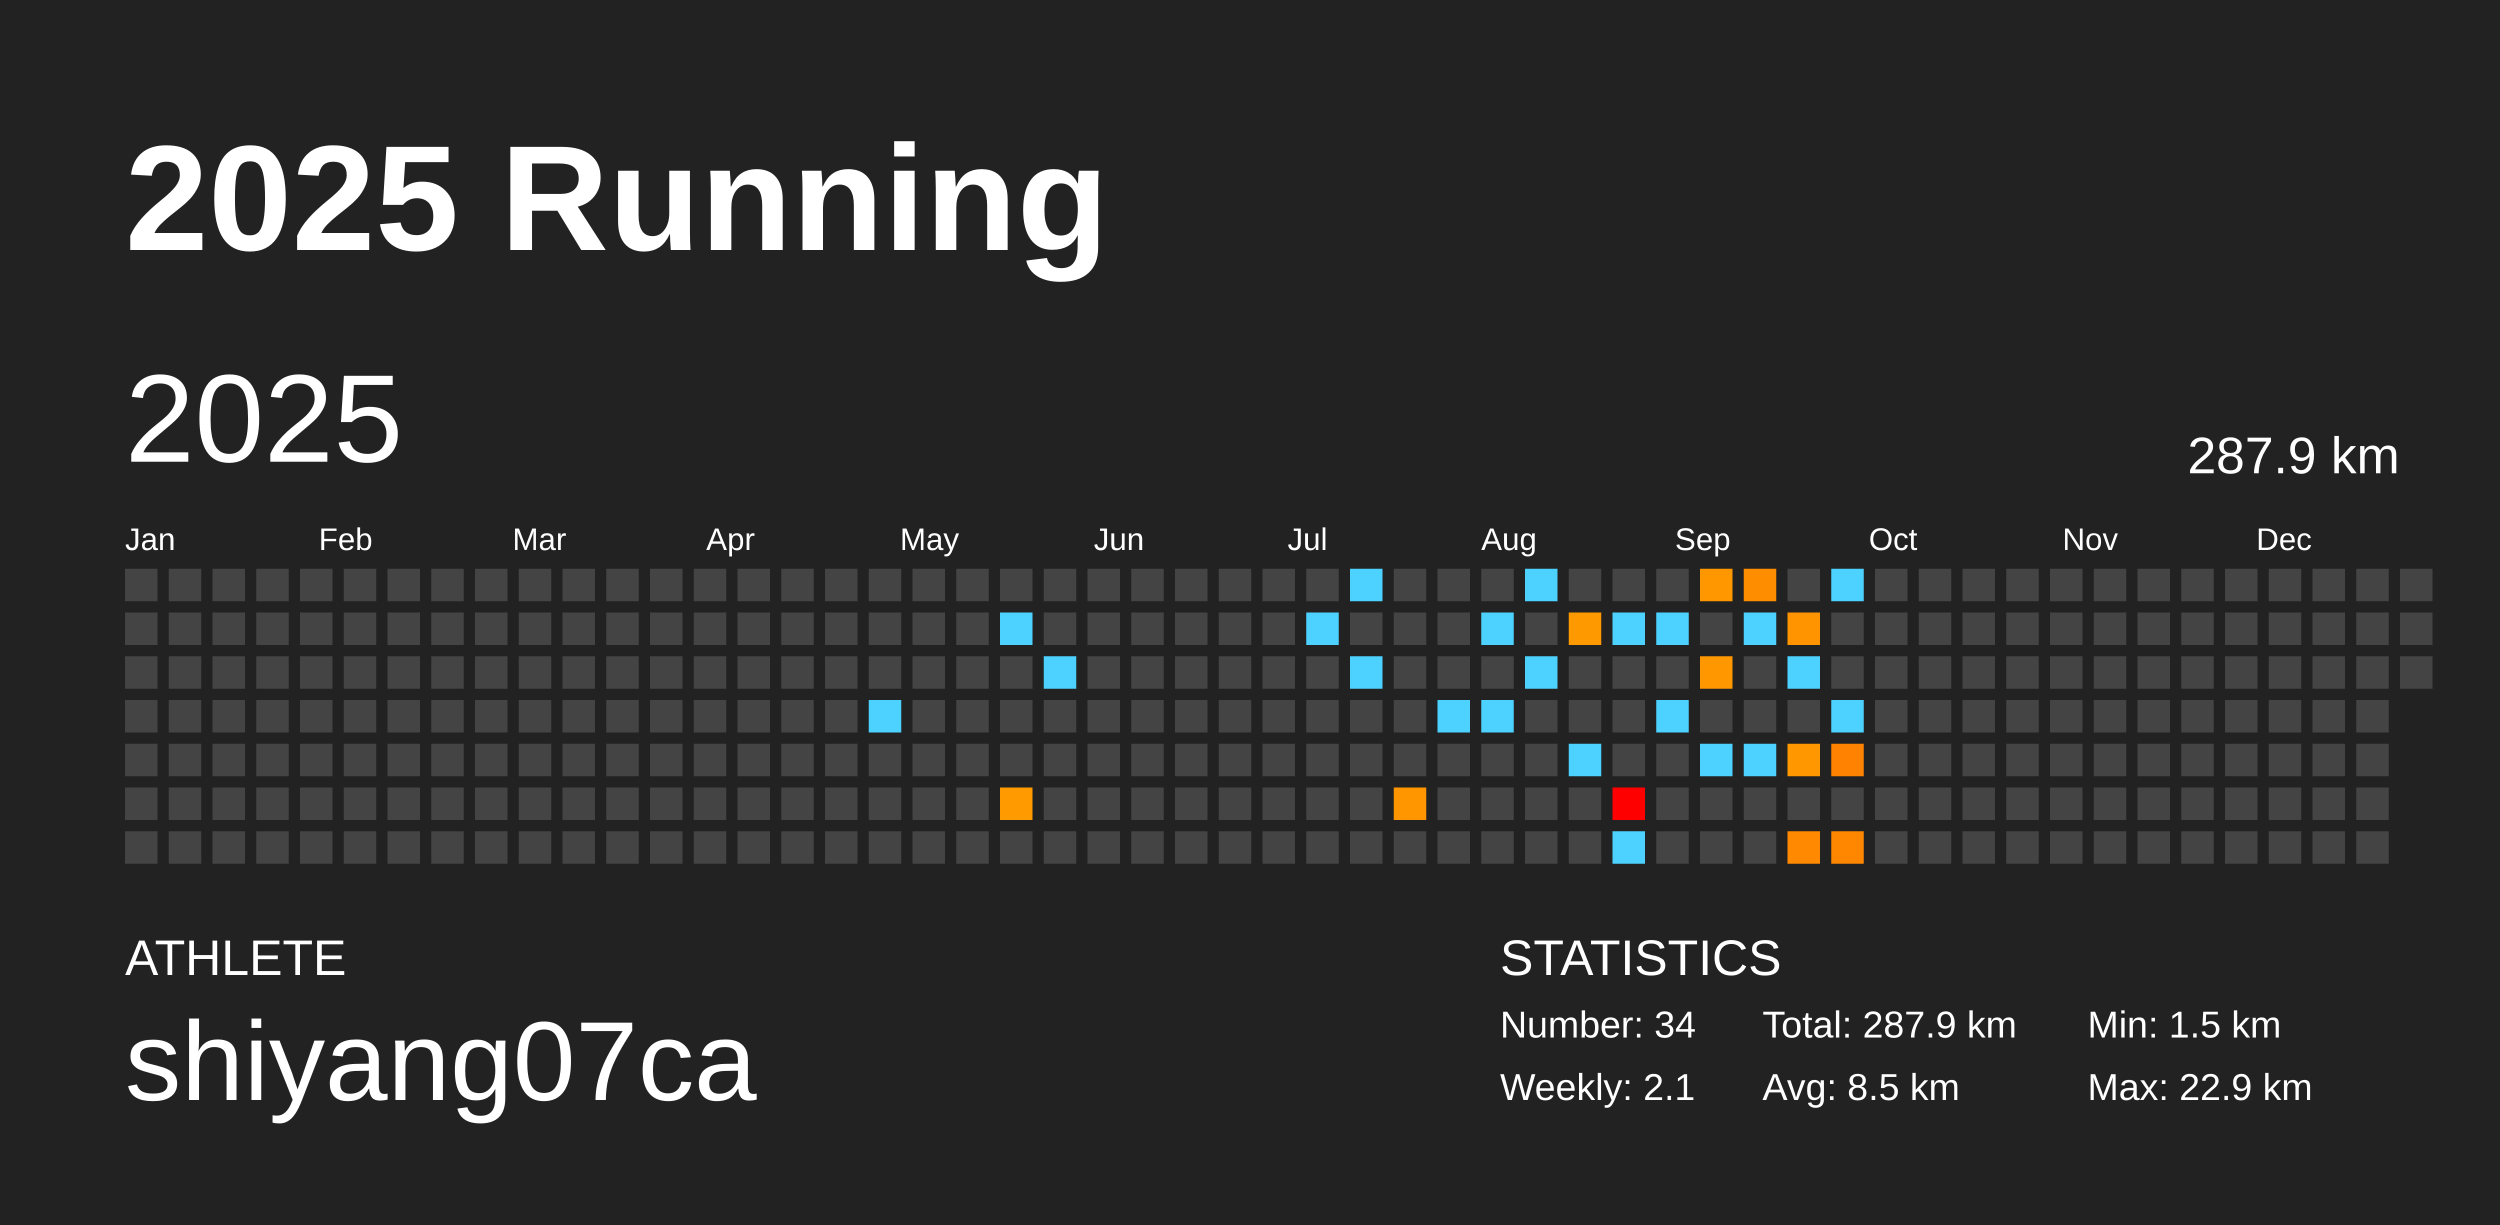
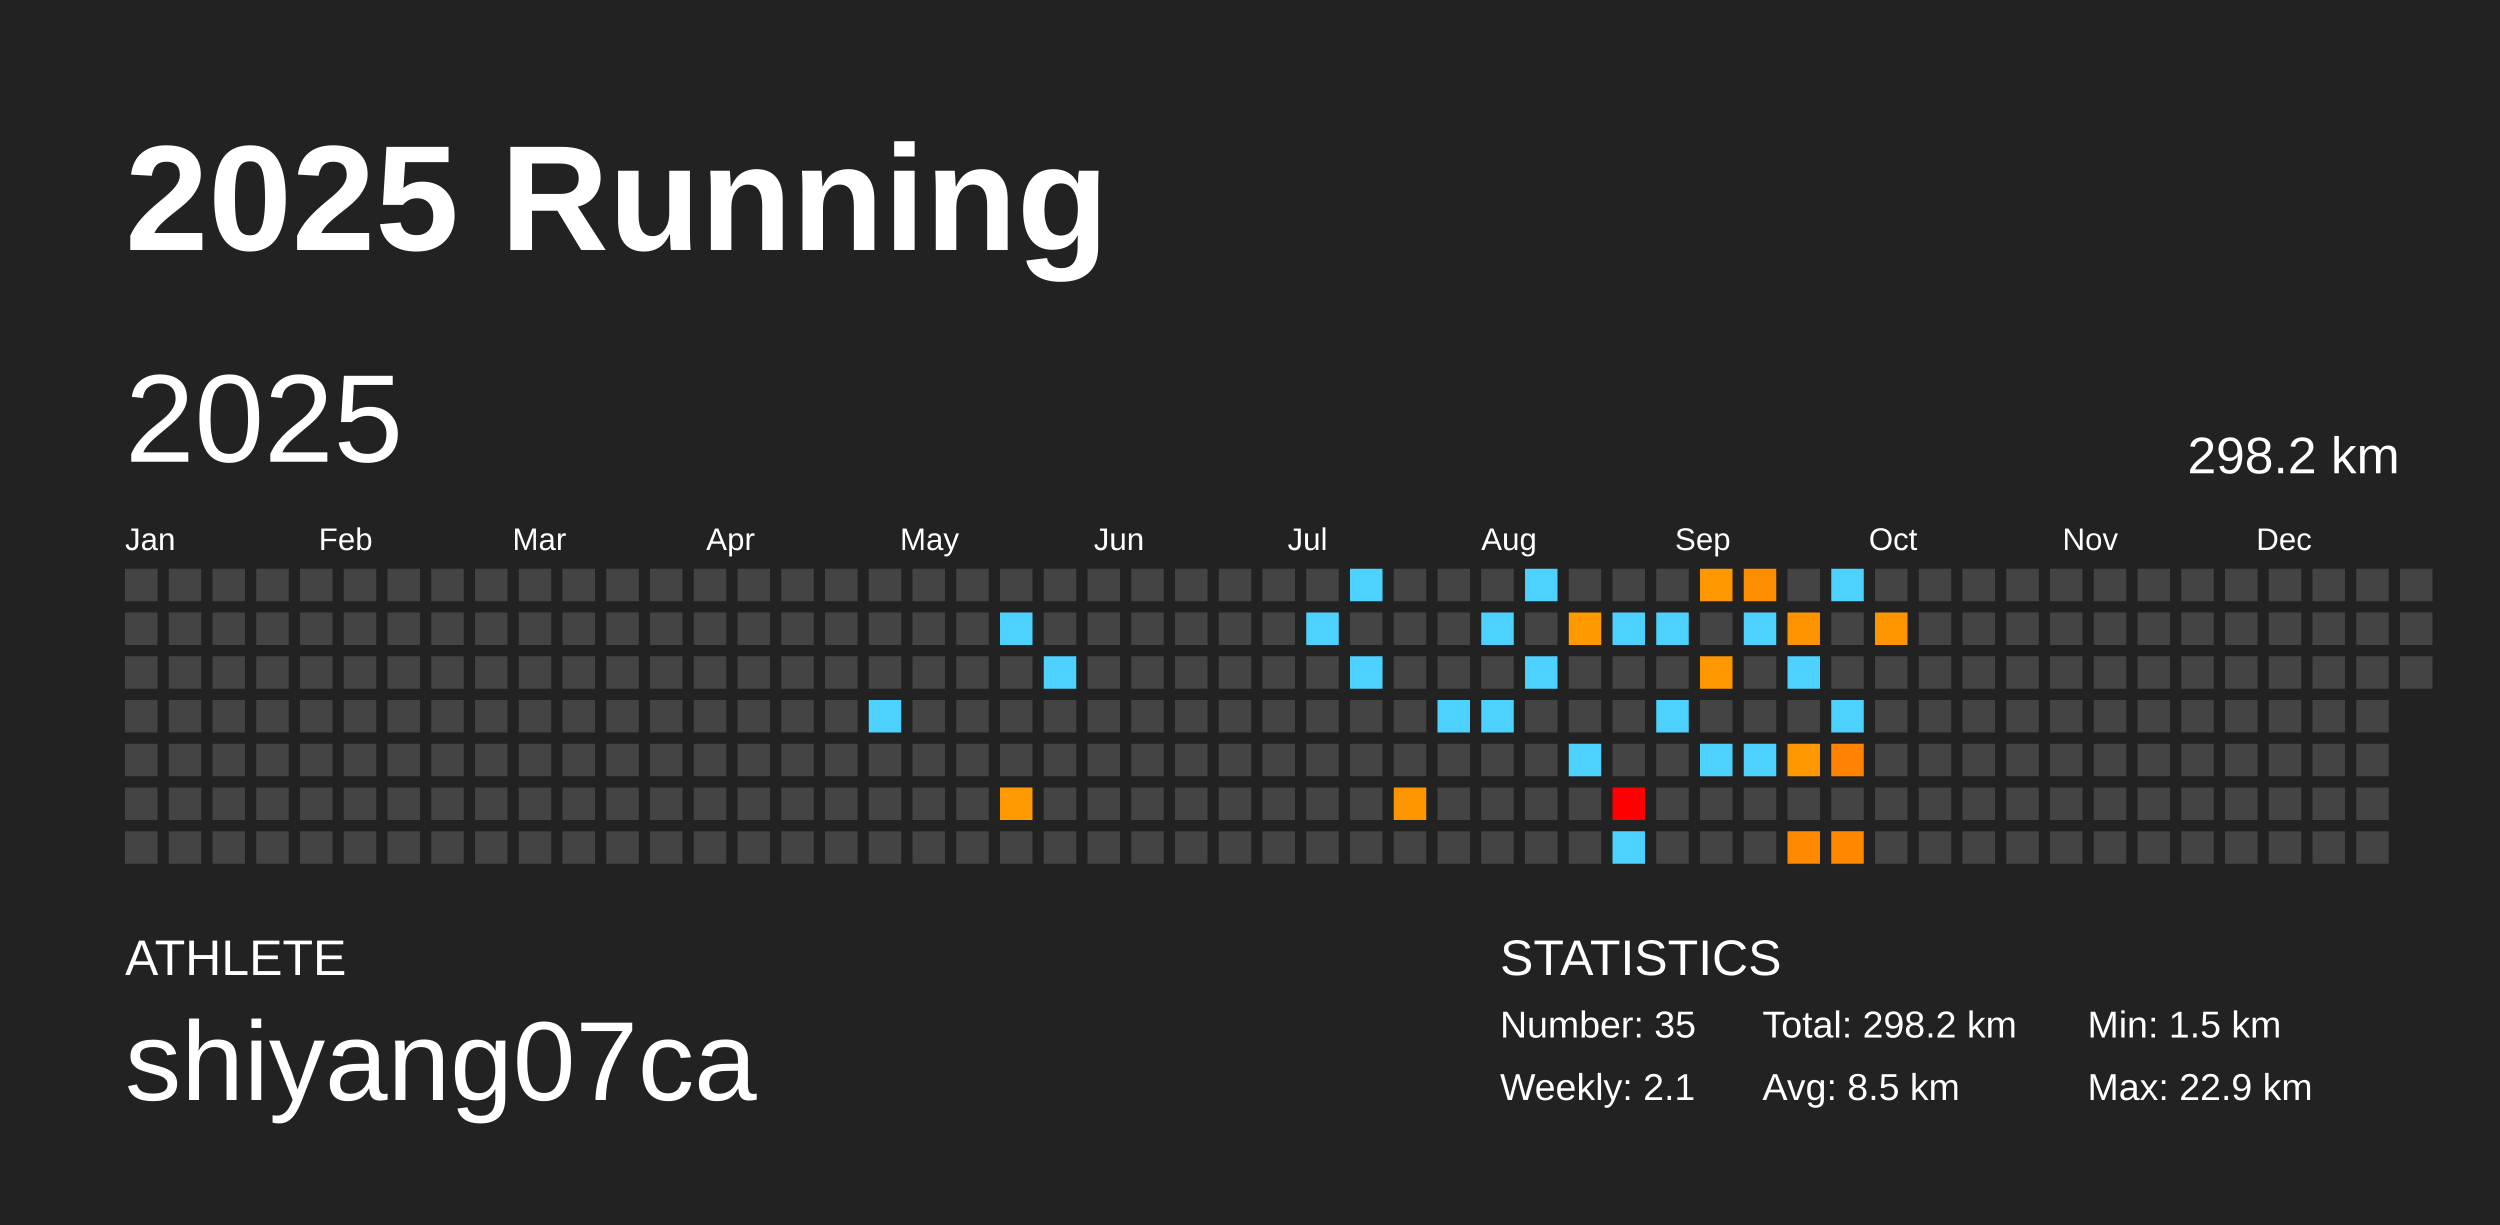
<svg xmlns="http://www.w3.org/2000/svg" baseProfile="full" height="98mm" version="1.1" viewBox="0,0,200,98" width="200mm">
  <defs />
  <rect fill="#222222" height="98" width="200" x="0" y="0" />
  <text fill="#FFFFFF" style="font-size:12px; font-family:Arial; font-weight:bold;" x="10" y="20">2025 Running</text>
  <text fill="#FFFFFF" style="font-size:4px; font-family:Arial" x="10" y="78">ATHLETE</text>
  <text fill="#FFFFFF" style="font-size:9px; font-family:Arial" x="10" y="88">shiyang07ca</text>
  <text fill="#FFFFFF" style="font-size:4px; font-family:Arial" x="120" y="78">STATISTICS</text>
-   <text fill="#FFFFFF" style="font-size:3px; font-family:Arial" x="120" y="83">Number: 34</text>
+   <text fill="#FFFFFF" style="font-size:3px; font-family:Arial" x="120" y="83">Number: 35</text>
  <text fill="#FFFFFF" style="font-size:3px; font-family:Arial" x="120" y="88">Weekly: 2.1</text>
-   <text fill="#FFFFFF" style="font-size:3px; font-family:Arial" x="141" y="83">Total: 287.9 km</text>
+   <text fill="#FFFFFF" style="font-size:3px; font-family:Arial" x="141" y="83">Total: 298.2 km</text>
  <text fill="#FFFFFF" style="font-size:3px; font-family:Arial" x="141" y="88">Avg: 8.5 km</text>
  <text fill="#FFFFFF" style="font-size:3px; font-family:Arial" x="167" y="83">Min: 1.5 km</text>
  <text fill="#FFFFFF" style="font-size:3px; font-family:Arial" x="167" y="88">Max: 22.9 km</text>
  <text dominant-baseline="hanging" fill="#FFFFFF" style="font-size:10.0px; font-family:Arial;" x="10" y="30">2025</text>
-   <text dominant-baseline="hanging" fill="#FFFFFF" style="font-size:4.125px; font-family:Arial;" x="175" y="35">287.9 km</text>
+   <text dominant-baseline="hanging" fill="#FFFFFF" style="font-size:4.125px; font-family:Arial;" x="175" y="35">298.2 km</text>
  <text fill="#FFFFFF" style="font-size:2.5px; font-family:Arial" x="10.0" y="44">Jan</text>
  <text fill="#FFFFFF" style="font-size:2.5px; font-family:Arial" x="25.5" y="44">Feb</text>
  <text fill="#FFFFFF" style="font-size:2.5px; font-family:Arial" x="41.0" y="44">Mar</text>
  <text fill="#FFFFFF" style="font-size:2.5px; font-family:Arial" x="56.5" y="44">Apr</text>
  <text fill="#FFFFFF" style="font-size:2.5px; font-family:Arial" x="72.0" y="44">May</text>
  <text fill="#FFFFFF" style="font-size:2.5px; font-family:Arial" x="87.5" y="44">Jun</text>
  <text fill="#FFFFFF" style="font-size:2.5px; font-family:Arial" x="103.0" y="44">Jul</text>
  <text fill="#FFFFFF" style="font-size:2.5px; font-family:Arial" x="118.5" y="44">Aug</text>
  <text fill="#FFFFFF" style="font-size:2.5px; font-family:Arial" x="134.0" y="44">Sep</text>
  <text fill="#FFFFFF" style="font-size:2.5px; font-family:Arial" x="149.5" y="44">Oct</text>
  <text fill="#FFFFFF" style="font-size:2.5px; font-family:Arial" x="165.0" y="44">Nov</text>
  <text fill="#FFFFFF" style="font-size:2.5px; font-family:Arial" x="180.5" y="44">Dec</text>
  <rect fill="#444444" height="2.6" width="2.6" x="10.0" y="45.5" />
  <rect fill="#444444" height="2.6" width="2.6" x="10.0" y="49.0" />
  <rect fill="#444444" height="2.6" width="2.6" x="10.0" y="52.5" />
  <rect fill="#444444" height="2.6" width="2.6" x="10.0" y="56.0" />
  <rect fill="#444444" height="2.6" width="2.6" x="10.0" y="59.5" />
  <rect fill="#444444" height="2.6" width="2.6" x="10.0" y="63.0" />
  <rect fill="#444444" height="2.6" width="2.6" x="10.0" y="66.5" />
  <rect fill="#444444" height="2.6" width="2.6" x="13.5" y="45.5" />
  <rect fill="#444444" height="2.6" width="2.6" x="13.5" y="49.0" />
  <rect fill="#444444" height="2.6" width="2.6" x="13.5" y="52.5" />
  <rect fill="#444444" height="2.6" width="2.6" x="13.5" y="56.0" />
  <rect fill="#444444" height="2.6" width="2.6" x="13.5" y="59.5" />
  <rect fill="#444444" height="2.6" width="2.6" x="13.5" y="63.0" />
  <rect fill="#444444" height="2.6" width="2.6" x="13.5" y="66.5" />
  <rect fill="#444444" height="2.6" width="2.6" x="17.0" y="45.5" />
  <rect fill="#444444" height="2.6" width="2.6" x="17.0" y="49.0" />
  <rect fill="#444444" height="2.6" width="2.6" x="17.0" y="52.5" />
  <rect fill="#444444" height="2.6" width="2.6" x="17.0" y="56.0" />
  <rect fill="#444444" height="2.6" width="2.6" x="17.0" y="59.5" />
  <rect fill="#444444" height="2.6" width="2.6" x="17.0" y="63.0" />
  <rect fill="#444444" height="2.6" width="2.6" x="17.0" y="66.5" />
  <rect fill="#444444" height="2.6" width="2.6" x="20.5" y="45.5" />
  <rect fill="#444444" height="2.6" width="2.6" x="20.5" y="49.0" />
  <rect fill="#444444" height="2.6" width="2.6" x="20.5" y="52.5" />
  <rect fill="#444444" height="2.6" width="2.6" x="20.5" y="56.0" />
  <rect fill="#444444" height="2.6" width="2.6" x="20.5" y="59.5" />
  <rect fill="#444444" height="2.6" width="2.6" x="20.5" y="63.0" />
  <rect fill="#444444" height="2.6" width="2.6" x="20.5" y="66.5" />
  <rect fill="#444444" height="2.6" width="2.6" x="24.0" y="45.5" />
  <rect fill="#444444" height="2.6" width="2.6" x="24.0" y="49.0" />
  <rect fill="#444444" height="2.6" width="2.6" x="24.0" y="52.5" />
  <rect fill="#444444" height="2.6" width="2.6" x="24.0" y="56.0" />
  <rect fill="#444444" height="2.6" width="2.6" x="24.0" y="59.5" />
  <rect fill="#444444" height="2.6" width="2.6" x="24.0" y="63.0" />
  <rect fill="#444444" height="2.6" width="2.6" x="24.0" y="66.5" />
  <rect fill="#444444" height="2.6" width="2.6" x="27.5" y="45.5" />
  <rect fill="#444444" height="2.6" width="2.6" x="27.5" y="49.0" />
  <rect fill="#444444" height="2.6" width="2.6" x="27.5" y="52.5" />
  <rect fill="#444444" height="2.6" width="2.6" x="27.5" y="56.0" />
  <rect fill="#444444" height="2.6" width="2.6" x="27.5" y="59.5" />
  <rect fill="#444444" height="2.6" width="2.6" x="27.5" y="63.0" />
  <rect fill="#444444" height="2.6" width="2.6" x="27.5" y="66.5" />
  <rect fill="#444444" height="2.6" width="2.6" x="31.0" y="45.5" />
  <rect fill="#444444" height="2.6" width="2.6" x="31.0" y="49.0" />
  <rect fill="#444444" height="2.6" width="2.6" x="31.0" y="52.5" />
  <rect fill="#444444" height="2.6" width="2.6" x="31.0" y="56.0" />
  <rect fill="#444444" height="2.6" width="2.6" x="31.0" y="59.5" />
  <rect fill="#444444" height="2.6" width="2.6" x="31.0" y="63.0" />
  <rect fill="#444444" height="2.6" width="2.6" x="31.0" y="66.5" />
  <rect fill="#444444" height="2.6" width="2.6" x="34.5" y="45.5" />
  <rect fill="#444444" height="2.6" width="2.6" x="34.5" y="49.0" />
  <rect fill="#444444" height="2.6" width="2.6" x="34.5" y="52.5" />
  <rect fill="#444444" height="2.6" width="2.6" x="34.5" y="56.0" />
  <rect fill="#444444" height="2.6" width="2.6" x="34.5" y="59.5" />
  <rect fill="#444444" height="2.6" width="2.6" x="34.5" y="63.0" />
  <rect fill="#444444" height="2.6" width="2.6" x="34.5" y="66.5" />
  <rect fill="#444444" height="2.6" width="2.6" x="38.0" y="45.5" />
  <rect fill="#444444" height="2.6" width="2.6" x="38.0" y="49.0" />
  <rect fill="#444444" height="2.6" width="2.6" x="38.0" y="52.5" />
  <rect fill="#444444" height="2.6" width="2.6" x="38.0" y="56.0" />
  <rect fill="#444444" height="2.6" width="2.6" x="38.0" y="59.5" />
  <rect fill="#444444" height="2.6" width="2.6" x="38.0" y="63.0" />
  <rect fill="#444444" height="2.6" width="2.6" x="38.0" y="66.5" />
  <rect fill="#444444" height="2.6" width="2.6" x="41.5" y="45.5" />
  <rect fill="#444444" height="2.6" width="2.6" x="41.5" y="49.0" />
  <rect fill="#444444" height="2.6" width="2.6" x="41.5" y="52.5" />
  <rect fill="#444444" height="2.6" width="2.6" x="41.5" y="56.0" />
  <rect fill="#444444" height="2.6" width="2.6" x="41.5" y="59.5" />
  <rect fill="#444444" height="2.6" width="2.6" x="41.5" y="63.0" />
  <rect fill="#444444" height="2.6" width="2.6" x="41.5" y="66.5" />
  <rect fill="#444444" height="2.6" width="2.6" x="45.0" y="45.5" />
  <rect fill="#444444" height="2.6" width="2.6" x="45.0" y="49.0" />
  <rect fill="#444444" height="2.6" width="2.6" x="45.0" y="52.5" />
  <rect fill="#444444" height="2.6" width="2.6" x="45.0" y="56.0" />
  <rect fill="#444444" height="2.6" width="2.6" x="45.0" y="59.5" />
  <rect fill="#444444" height="2.6" width="2.6" x="45.0" y="63.0" />
  <rect fill="#444444" height="2.6" width="2.6" x="45.0" y="66.5" />
  <rect fill="#444444" height="2.6" width="2.6" x="48.5" y="45.5" />
  <rect fill="#444444" height="2.6" width="2.6" x="48.5" y="49.0" />
  <rect fill="#444444" height="2.6" width="2.6" x="48.5" y="52.5" />
  <rect fill="#444444" height="2.6" width="2.6" x="48.5" y="56.0" />
  <rect fill="#444444" height="2.6" width="2.6" x="48.5" y="59.5" />
  <rect fill="#444444" height="2.6" width="2.6" x="48.5" y="63.0" />
  <rect fill="#444444" height="2.6" width="2.6" x="48.5" y="66.5" />
  <rect fill="#444444" height="2.6" width="2.6" x="52.0" y="45.5" />
  <rect fill="#444444" height="2.6" width="2.6" x="52.0" y="49.0" />
  <rect fill="#444444" height="2.6" width="2.6" x="52.0" y="52.5" />
  <rect fill="#444444" height="2.6" width="2.6" x="52.0" y="56.0" />
  <rect fill="#444444" height="2.6" width="2.6" x="52.0" y="59.5" />
  <rect fill="#444444" height="2.6" width="2.6" x="52.0" y="63.0" />
  <rect fill="#444444" height="2.6" width="2.6" x="52.0" y="66.5" />
  <rect fill="#444444" height="2.6" width="2.6" x="55.5" y="45.5" />
  <rect fill="#444444" height="2.6" width="2.6" x="55.5" y="49.0" />
  <rect fill="#444444" height="2.6" width="2.6" x="55.5" y="52.5" />
  <rect fill="#444444" height="2.6" width="2.6" x="55.5" y="56.0" />
  <rect fill="#444444" height="2.6" width="2.6" x="55.5" y="59.5" />
  <rect fill="#444444" height="2.6" width="2.6" x="55.5" y="63.0" />
  <rect fill="#444444" height="2.6" width="2.6" x="55.5" y="66.5" />
  <rect fill="#444444" height="2.6" width="2.6" x="59.0" y="45.5" />
  <rect fill="#444444" height="2.6" width="2.6" x="59.0" y="49.0" />
  <rect fill="#444444" height="2.6" width="2.6" x="59.0" y="52.5" />
  <rect fill="#444444" height="2.6" width="2.6" x="59.0" y="56.0" />
  <rect fill="#444444" height="2.6" width="2.6" x="59.0" y="59.5" />
  <rect fill="#444444" height="2.6" width="2.6" x="59.0" y="63.0" />
  <rect fill="#444444" height="2.6" width="2.6" x="59.0" y="66.5" />
  <rect fill="#444444" height="2.6" width="2.6" x="62.5" y="45.5" />
  <rect fill="#444444" height="2.6" width="2.6" x="62.5" y="49.0" />
  <rect fill="#444444" height="2.6" width="2.6" x="62.5" y="52.5" />
  <rect fill="#444444" height="2.6" width="2.6" x="62.5" y="56.0" />
  <rect fill="#444444" height="2.6" width="2.6" x="62.5" y="59.5" />
  <rect fill="#444444" height="2.6" width="2.6" x="62.5" y="63.0" />
  <rect fill="#444444" height="2.6" width="2.6" x="62.5" y="66.5" />
  <rect fill="#444444" height="2.6" width="2.6" x="66.0" y="45.5" />
  <rect fill="#444444" height="2.6" width="2.6" x="66.0" y="49.0" />
  <rect fill="#444444" height="2.6" width="2.6" x="66.0" y="52.5" />
  <rect fill="#444444" height="2.6" width="2.6" x="66.0" y="56.0" />
  <rect fill="#444444" height="2.6" width="2.6" x="66.0" y="59.5" />
  <rect fill="#444444" height="2.6" width="2.6" x="66.0" y="63.0" />
  <rect fill="#444444" height="2.6" width="2.6" x="66.0" y="66.5" />
  <rect fill="#444444" height="2.6" width="2.6" x="69.5" y="45.5" />
  <rect fill="#444444" height="2.6" width="2.6" x="69.5" y="49.0" />
  <rect fill="#444444" height="2.6" width="2.6" x="69.5" y="52.5" />
  <rect fill="#4dd2ff" height="2.6" width="2.6" x="69.5" y="56.0" />
  <rect fill="#444444" height="2.6" width="2.6" x="69.5" y="59.5" />
  <rect fill="#444444" height="2.6" width="2.6" x="69.5" y="63.0" />
  <rect fill="#444444" height="2.6" width="2.6" x="69.5" y="66.5" />
  <rect fill="#444444" height="2.6" width="2.6" x="73.0" y="45.5" />
  <rect fill="#444444" height="2.6" width="2.6" x="73.0" y="49.0" />
  <rect fill="#444444" height="2.6" width="2.6" x="73.0" y="52.5" />
  <rect fill="#444444" height="2.6" width="2.6" x="73.0" y="56.0" />
  <rect fill="#444444" height="2.6" width="2.6" x="73.0" y="59.5" />
  <rect fill="#444444" height="2.6" width="2.6" x="73.0" y="63.0" />
  <rect fill="#444444" height="2.6" width="2.6" x="73.0" y="66.5" />
  <rect fill="#444444" height="2.6" width="2.6" x="76.5" y="45.5" />
  <rect fill="#444444" height="2.6" width="2.6" x="76.5" y="49.0" />
  <rect fill="#444444" height="2.6" width="2.6" x="76.5" y="52.5" />
  <rect fill="#444444" height="2.6" width="2.6" x="76.5" y="56.0" />
  <rect fill="#444444" height="2.6" width="2.6" x="76.5" y="59.5" />
  <rect fill="#444444" height="2.6" width="2.6" x="76.5" y="63.0" />
  <rect fill="#444444" height="2.6" width="2.6" x="76.5" y="66.5" />
  <rect fill="#444444" height="2.6" width="2.6" x="80.0" y="45.5" />
  <rect fill="#4dd2ff" height="2.6" width="2.6" x="80.0" y="49.0" />
  <rect fill="#444444" height="2.6" width="2.6" x="80.0" y="52.5" />
  <rect fill="#444444" height="2.6" width="2.6" x="80.0" y="56.0" />
  <rect fill="#444444" height="2.6" width="2.6" x="80.0" y="59.5" />
  <rect fill="#ff9a00" height="2.6" width="2.6" x="80.0" y="63.0" />
  <rect fill="#444444" height="2.6" width="2.6" x="80.0" y="66.5" />
  <rect fill="#444444" height="2.6" width="2.6" x="83.5" y="45.5" />
  <rect fill="#444444" height="2.6" width="2.6" x="83.5" y="49.0" />
  <rect fill="#4dd2ff" height="2.6" width="2.6" x="83.5" y="52.5" />
  <rect fill="#444444" height="2.6" width="2.6" x="83.5" y="56.0" />
  <rect fill="#444444" height="2.6" width="2.6" x="83.5" y="59.5" />
  <rect fill="#444444" height="2.6" width="2.6" x="83.5" y="63.0" />
  <rect fill="#444444" height="2.6" width="2.6" x="83.5" y="66.5" />
  <rect fill="#444444" height="2.6" width="2.6" x="87.0" y="45.5" />
  <rect fill="#444444" height="2.6" width="2.6" x="87.0" y="49.0" />
  <rect fill="#444444" height="2.6" width="2.6" x="87.0" y="52.5" />
  <rect fill="#444444" height="2.6" width="2.6" x="87.0" y="56.0" />
  <rect fill="#444444" height="2.6" width="2.6" x="87.0" y="59.5" />
  <rect fill="#444444" height="2.6" width="2.6" x="87.0" y="63.0" />
  <rect fill="#444444" height="2.6" width="2.6" x="87.0" y="66.5" />
  <rect fill="#444444" height="2.6" width="2.6" x="90.5" y="45.5" />
  <rect fill="#444444" height="2.6" width="2.6" x="90.5" y="49.0" />
  <rect fill="#444444" height="2.6" width="2.6" x="90.5" y="52.5" />
  <rect fill="#444444" height="2.6" width="2.6" x="90.5" y="56.0" />
  <rect fill="#444444" height="2.6" width="2.6" x="90.5" y="59.5" />
  <rect fill="#444444" height="2.6" width="2.6" x="90.5" y="63.0" />
  <rect fill="#444444" height="2.6" width="2.6" x="90.5" y="66.5" />
  <rect fill="#444444" height="2.6" width="2.6" x="94.0" y="45.5" />
  <rect fill="#444444" height="2.6" width="2.6" x="94.0" y="49.0" />
  <rect fill="#444444" height="2.6" width="2.6" x="94.0" y="52.5" />
  <rect fill="#444444" height="2.6" width="2.6" x="94.0" y="56.0" />
  <rect fill="#444444" height="2.6" width="2.6" x="94.0" y="59.5" />
  <rect fill="#444444" height="2.6" width="2.6" x="94.0" y="63.0" />
  <rect fill="#444444" height="2.6" width="2.6" x="94.0" y="66.5" />
  <rect fill="#444444" height="2.6" width="2.6" x="97.5" y="45.5" />
  <rect fill="#444444" height="2.6" width="2.6" x="97.5" y="49.0" />
  <rect fill="#444444" height="2.6" width="2.6" x="97.5" y="52.5" />
  <rect fill="#444444" height="2.6" width="2.6" x="97.5" y="56.0" />
  <rect fill="#444444" height="2.6" width="2.6" x="97.5" y="59.5" />
  <rect fill="#444444" height="2.6" width="2.6" x="97.5" y="63.0" />
  <rect fill="#444444" height="2.6" width="2.6" x="97.5" y="66.5" />
  <rect fill="#444444" height="2.6" width="2.6" x="101.0" y="45.5" />
  <rect fill="#444444" height="2.6" width="2.6" x="101.0" y="49.0" />
  <rect fill="#444444" height="2.6" width="2.6" x="101.0" y="52.5" />
  <rect fill="#444444" height="2.6" width="2.6" x="101.0" y="56.0" />
  <rect fill="#444444" height="2.6" width="2.6" x="101.0" y="59.5" />
  <rect fill="#444444" height="2.6" width="2.6" x="101.0" y="63.0" />
  <rect fill="#444444" height="2.6" width="2.6" x="101.0" y="66.5" />
  <rect fill="#444444" height="2.6" width="2.6" x="104.5" y="45.5" />
  <rect fill="#4dd2ff" height="2.6" width="2.6" x="104.5" y="49.0" />
  <rect fill="#444444" height="2.6" width="2.6" x="104.5" y="52.5" />
  <rect fill="#444444" height="2.6" width="2.6" x="104.5" y="56.0" />
  <rect fill="#444444" height="2.6" width="2.6" x="104.5" y="59.5" />
  <rect fill="#444444" height="2.6" width="2.6" x="104.5" y="63.0" />
  <rect fill="#444444" height="2.6" width="2.6" x="104.5" y="66.5" />
  <rect fill="#4dd2ff" height="2.6" width="2.6" x="108.0" y="45.5" />
  <rect fill="#444444" height="2.6" width="2.6" x="108.0" y="49.0" />
  <rect fill="#4dd2ff" height="2.6" width="2.6" x="108.0" y="52.5" />
  <rect fill="#444444" height="2.6" width="2.6" x="108.0" y="56.0" />
  <rect fill="#444444" height="2.6" width="2.6" x="108.0" y="59.5" />
  <rect fill="#444444" height="2.6" width="2.6" x="108.0" y="63.0" />
  <rect fill="#444444" height="2.6" width="2.6" x="108.0" y="66.5" />
  <rect fill="#444444" height="2.6" width="2.6" x="111.5" y="45.5" />
  <rect fill="#444444" height="2.6" width="2.6" x="111.5" y="49.0" />
  <rect fill="#444444" height="2.6" width="2.6" x="111.5" y="52.5" />
  <rect fill="#444444" height="2.6" width="2.6" x="111.5" y="56.0" />
  <rect fill="#444444" height="2.6" width="2.6" x="111.5" y="59.5" />
  <rect fill="#ff9600" height="2.6" width="2.6" x="111.5" y="63.0" />
  <rect fill="#444444" height="2.6" width="2.6" x="111.5" y="66.5" />
  <rect fill="#444444" height="2.6" width="2.6" x="115.0" y="45.5" />
  <rect fill="#444444" height="2.6" width="2.6" x="115.0" y="49.0" />
  <rect fill="#444444" height="2.6" width="2.6" x="115.0" y="52.5" />
  <rect fill="#4dd2ff" height="2.6" width="2.6" x="115.0" y="56.0" />
  <rect fill="#444444" height="2.6" width="2.6" x="115.0" y="59.5" />
  <rect fill="#444444" height="2.6" width="2.6" x="115.0" y="63.0" />
  <rect fill="#444444" height="2.6" width="2.6" x="115.0" y="66.5" />
  <rect fill="#444444" height="2.6" width="2.6" x="118.5" y="45.5" />
  <rect fill="#4dd2ff" height="2.6" width="2.6" x="118.5" y="49.0" />
  <rect fill="#444444" height="2.6" width="2.6" x="118.5" y="52.5" />
  <rect fill="#4dd2ff" height="2.6" width="2.6" x="118.5" y="56.0" />
  <rect fill="#444444" height="2.6" width="2.6" x="118.5" y="59.5" />
  <rect fill="#444444" height="2.6" width="2.6" x="118.5" y="63.0" />
  <rect fill="#444444" height="2.6" width="2.6" x="118.5" y="66.5" />
  <rect fill="#4dd2ff" height="2.6" width="2.6" x="122.0" y="45.5" />
  <rect fill="#444444" height="2.6" width="2.6" x="122.0" y="49.0" />
  <rect fill="#4dd2ff" height="2.6" width="2.6" x="122.0" y="52.5" />
  <rect fill="#444444" height="2.6" width="2.6" x="122.0" y="56.0" />
  <rect fill="#444444" height="2.6" width="2.6" x="122.0" y="59.5" />
  <rect fill="#444444" height="2.6" width="2.6" x="122.0" y="63.0" />
  <rect fill="#444444" height="2.6" width="2.6" x="122.0" y="66.5" />
  <rect fill="#444444" height="2.6" width="2.6" x="125.5" y="45.5" />
  <rect fill="#ff9900" height="2.6" width="2.6" x="125.5" y="49.0" />
  <rect fill="#444444" height="2.6" width="2.6" x="125.5" y="52.5" />
  <rect fill="#444444" height="2.6" width="2.6" x="125.5" y="56.0" />
  <rect fill="#4dd2ff" height="2.6" width="2.6" x="125.5" y="59.5" />
  <rect fill="#444444" height="2.6" width="2.6" x="125.5" y="63.0" />
  <rect fill="#444444" height="2.6" width="2.6" x="125.5" y="66.5" />
  <rect fill="#444444" height="2.6" width="2.6" x="129.0" y="45.5" />
  <rect fill="#4dd2ff" height="2.6" width="2.6" x="129.0" y="49.0" />
  <rect fill="#444444" height="2.6" width="2.6" x="129.0" y="52.5" />
  <rect fill="#444444" height="2.6" width="2.6" x="129.0" y="56.0" />
  <rect fill="#444444" height="2.6" width="2.6" x="129.0" y="59.5" />
  <rect fill="red" height="2.6" width="2.6" x="129.0" y="63.0" />
  <rect fill="#4dd2ff" height="2.6" width="2.6" x="129.0" y="66.5" />
  <rect fill="#444444" height="2.6" width="2.6" x="132.5" y="45.5" />
  <rect fill="#4dd2ff" height="2.6" width="2.6" x="132.5" y="49.0" />
  <rect fill="#444444" height="2.6" width="2.6" x="132.5" y="52.5" />
  <rect fill="#4dd2ff" height="2.6" width="2.6" x="132.5" y="56.0" />
  <rect fill="#444444" height="2.6" width="2.6" x="132.5" y="59.5" />
  <rect fill="#444444" height="2.6" width="2.6" x="132.5" y="63.0" />
  <rect fill="#444444" height="2.6" width="2.6" x="132.5" y="66.5" />
  <rect fill="#ff9800" height="2.6" width="2.6" x="136.0" y="45.5" />
  <rect fill="#444444" height="2.6" width="2.6" x="136.0" y="49.0" />
  <rect fill="#ff9800" height="2.6" width="2.6" x="136.0" y="52.5" />
  <rect fill="#444444" height="2.6" width="2.6" x="136.0" y="56.0" />
  <rect fill="#4dd2ff" height="2.6" width="2.6" x="136.0" y="59.5" />
  <rect fill="#444444" height="2.6" width="2.6" x="136.0" y="63.0" />
  <rect fill="#444444" height="2.6" width="2.6" x="136.0" y="66.5" />
  <rect fill="#ff8d00" height="2.6" width="2.6" x="139.5" y="45.5" />
  <rect fill="#4dd2ff" height="2.6" width="2.6" x="139.5" y="49.0" />
  <rect fill="#444444" height="2.6" width="2.6" x="139.5" y="52.5" />
  <rect fill="#444444" height="2.6" width="2.6" x="139.5" y="56.0" />
  <rect fill="#4dd2ff" height="2.6" width="2.6" x="139.5" y="59.5" />
  <rect fill="#444444" height="2.6" width="2.6" x="139.5" y="63.0" />
  <rect fill="#444444" height="2.6" width="2.6" x="139.5" y="66.5" />
  <rect fill="#444444" height="2.6" width="2.6" x="143.0" y="45.5" />
  <rect fill="#ff9300" height="2.6" width="2.6" x="143.0" y="49.0" />
  <rect fill="#4dd2ff" height="2.6" width="2.6" x="143.0" y="52.5" />
  <rect fill="#444444" height="2.6" width="2.6" x="143.0" y="56.0" />
  <rect fill="#ff9800" height="2.6" width="2.6" x="143.0" y="59.5" />
  <rect fill="#444444" height="2.6" width="2.6" x="143.0" y="63.0" />
  <rect fill="#ff8900" height="2.6" width="2.6" x="143.0" y="66.5" />
  <rect fill="#4dd2ff" height="2.6" width="2.6" x="146.5" y="45.5" />
  <rect fill="#444444" height="2.6" width="2.6" x="146.5" y="49.0" />
  <rect fill="#444444" height="2.6" width="2.6" x="146.5" y="52.5" />
  <rect fill="#4dd2ff" height="2.6" width="2.6" x="146.5" y="56.0" />
  <rect fill="#ff8300" height="2.6" width="2.6" x="146.5" y="59.5" />
  <rect fill="#444444" height="2.6" width="2.6" x="146.5" y="63.0" />
  <rect fill="#ff8700" height="2.6" width="2.6" x="146.5" y="66.5" />
  <rect fill="#444444" height="2.6" width="2.6" x="150.0" y="45.5" />
-   <rect fill="#444444" height="2.6" width="2.6" x="150.0" y="49.0" />
+   <rect fill="#ff9600" height="2.6" width="2.6" x="150.0" y="49.0" />
  <rect fill="#444444" height="2.6" width="2.6" x="150.0" y="52.5" />
  <rect fill="#444444" height="2.6" width="2.6" x="150.0" y="56.0" />
  <rect fill="#444444" height="2.6" width="2.6" x="150.0" y="59.5" />
  <rect fill="#444444" height="2.6" width="2.6" x="150.0" y="63.0" />
  <rect fill="#444444" height="2.6" width="2.6" x="150.0" y="66.5" />
  <rect fill="#444444" height="2.6" width="2.6" x="153.5" y="45.5" />
  <rect fill="#444444" height="2.6" width="2.6" x="153.5" y="49.0" />
  <rect fill="#444444" height="2.6" width="2.6" x="153.5" y="52.5" />
  <rect fill="#444444" height="2.6" width="2.6" x="153.5" y="56.0" />
  <rect fill="#444444" height="2.6" width="2.6" x="153.5" y="59.5" />
  <rect fill="#444444" height="2.6" width="2.6" x="153.5" y="63.0" />
  <rect fill="#444444" height="2.6" width="2.6" x="153.5" y="66.5" />
  <rect fill="#444444" height="2.6" width="2.6" x="157.0" y="45.5" />
  <rect fill="#444444" height="2.6" width="2.6" x="157.0" y="49.0" />
  <rect fill="#444444" height="2.6" width="2.6" x="157.0" y="52.5" />
  <rect fill="#444444" height="2.6" width="2.6" x="157.0" y="56.0" />
  <rect fill="#444444" height="2.6" width="2.6" x="157.0" y="59.5" />
  <rect fill="#444444" height="2.6" width="2.6" x="157.0" y="63.0" />
  <rect fill="#444444" height="2.6" width="2.6" x="157.0" y="66.5" />
  <rect fill="#444444" height="2.6" width="2.6" x="160.5" y="45.5" />
  <rect fill="#444444" height="2.6" width="2.6" x="160.5" y="49.0" />
  <rect fill="#444444" height="2.6" width="2.6" x="160.5" y="52.5" />
  <rect fill="#444444" height="2.6" width="2.6" x="160.5" y="56.0" />
  <rect fill="#444444" height="2.6" width="2.6" x="160.5" y="59.5" />
  <rect fill="#444444" height="2.6" width="2.6" x="160.5" y="63.0" />
  <rect fill="#444444" height="2.6" width="2.6" x="160.5" y="66.5" />
  <rect fill="#444444" height="2.6" width="2.6" x="164.0" y="45.5" />
  <rect fill="#444444" height="2.6" width="2.6" x="164.0" y="49.0" />
  <rect fill="#444444" height="2.6" width="2.6" x="164.0" y="52.5" />
  <rect fill="#444444" height="2.6" width="2.6" x="164.0" y="56.0" />
  <rect fill="#444444" height="2.6" width="2.6" x="164.0" y="59.5" />
  <rect fill="#444444" height="2.6" width="2.6" x="164.0" y="63.0" />
  <rect fill="#444444" height="2.6" width="2.6" x="164.0" y="66.5" />
  <rect fill="#444444" height="2.6" width="2.6" x="167.5" y="45.5" />
  <rect fill="#444444" height="2.6" width="2.6" x="167.5" y="49.0" />
  <rect fill="#444444" height="2.6" width="2.6" x="167.5" y="52.5" />
  <rect fill="#444444" height="2.6" width="2.6" x="167.5" y="56.0" />
  <rect fill="#444444" height="2.6" width="2.6" x="167.5" y="59.5" />
  <rect fill="#444444" height="2.6" width="2.6" x="167.5" y="63.0" />
  <rect fill="#444444" height="2.6" width="2.6" x="167.5" y="66.5" />
  <rect fill="#444444" height="2.6" width="2.6" x="171.0" y="45.5" />
  <rect fill="#444444" height="2.6" width="2.6" x="171.0" y="49.0" />
  <rect fill="#444444" height="2.6" width="2.6" x="171.0" y="52.5" />
  <rect fill="#444444" height="2.6" width="2.6" x="171.0" y="56.0" />
  <rect fill="#444444" height="2.6" width="2.6" x="171.0" y="59.5" />
  <rect fill="#444444" height="2.6" width="2.6" x="171.0" y="63.0" />
  <rect fill="#444444" height="2.6" width="2.6" x="171.0" y="66.5" />
  <rect fill="#444444" height="2.6" width="2.6" x="174.5" y="45.5" />
  <rect fill="#444444" height="2.6" width="2.6" x="174.5" y="49.0" />
  <rect fill="#444444" height="2.6" width="2.6" x="174.5" y="52.5" />
  <rect fill="#444444" height="2.6" width="2.6" x="174.5" y="56.0" />
  <rect fill="#444444" height="2.6" width="2.6" x="174.5" y="59.5" />
  <rect fill="#444444" height="2.6" width="2.6" x="174.5" y="63.0" />
  <rect fill="#444444" height="2.6" width="2.6" x="174.5" y="66.5" />
  <rect fill="#444444" height="2.6" width="2.6" x="178.0" y="45.5" />
  <rect fill="#444444" height="2.6" width="2.6" x="178.0" y="49.0" />
  <rect fill="#444444" height="2.6" width="2.6" x="178.0" y="52.5" />
  <rect fill="#444444" height="2.6" width="2.6" x="178.0" y="56.0" />
  <rect fill="#444444" height="2.6" width="2.6" x="178.0" y="59.5" />
  <rect fill="#444444" height="2.6" width="2.6" x="178.0" y="63.0" />
  <rect fill="#444444" height="2.6" width="2.6" x="178.0" y="66.5" />
  <rect fill="#444444" height="2.6" width="2.6" x="181.5" y="45.5" />
  <rect fill="#444444" height="2.6" width="2.6" x="181.5" y="49.0" />
  <rect fill="#444444" height="2.6" width="2.6" x="181.5" y="52.5" />
  <rect fill="#444444" height="2.6" width="2.6" x="181.5" y="56.0" />
  <rect fill="#444444" height="2.6" width="2.6" x="181.5" y="59.5" />
  <rect fill="#444444" height="2.6" width="2.6" x="181.5" y="63.0" />
  <rect fill="#444444" height="2.6" width="2.6" x="181.5" y="66.5" />
  <rect fill="#444444" height="2.6" width="2.6" x="185.0" y="45.5" />
  <rect fill="#444444" height="2.6" width="2.6" x="185.0" y="49.0" />
  <rect fill="#444444" height="2.6" width="2.6" x="185.0" y="52.5" />
  <rect fill="#444444" height="2.6" width="2.6" x="185.0" y="56.0" />
  <rect fill="#444444" height="2.6" width="2.6" x="185.0" y="59.5" />
  <rect fill="#444444" height="2.6" width="2.6" x="185.0" y="63.0" />
  <rect fill="#444444" height="2.6" width="2.6" x="185.0" y="66.5" />
  <rect fill="#444444" height="2.6" width="2.6" x="188.5" y="45.5" />
  <rect fill="#444444" height="2.6" width="2.6" x="188.5" y="49.0" />
  <rect fill="#444444" height="2.6" width="2.6" x="188.5" y="52.5" />
  <rect fill="#444444" height="2.6" width="2.6" x="188.5" y="56.0" />
  <rect fill="#444444" height="2.6" width="2.6" x="188.5" y="59.5" />
  <rect fill="#444444" height="2.6" width="2.6" x="188.5" y="63.0" />
  <rect fill="#444444" height="2.6" width="2.6" x="188.5" y="66.5" />
  <rect fill="#444444" height="2.6" width="2.6" x="192.0" y="45.5" />
  <rect fill="#444444" height="2.6" width="2.6" x="192.0" y="49.0" />
  <rect fill="#444444" height="2.6" width="2.6" x="192.0" y="52.5" />
</svg>
